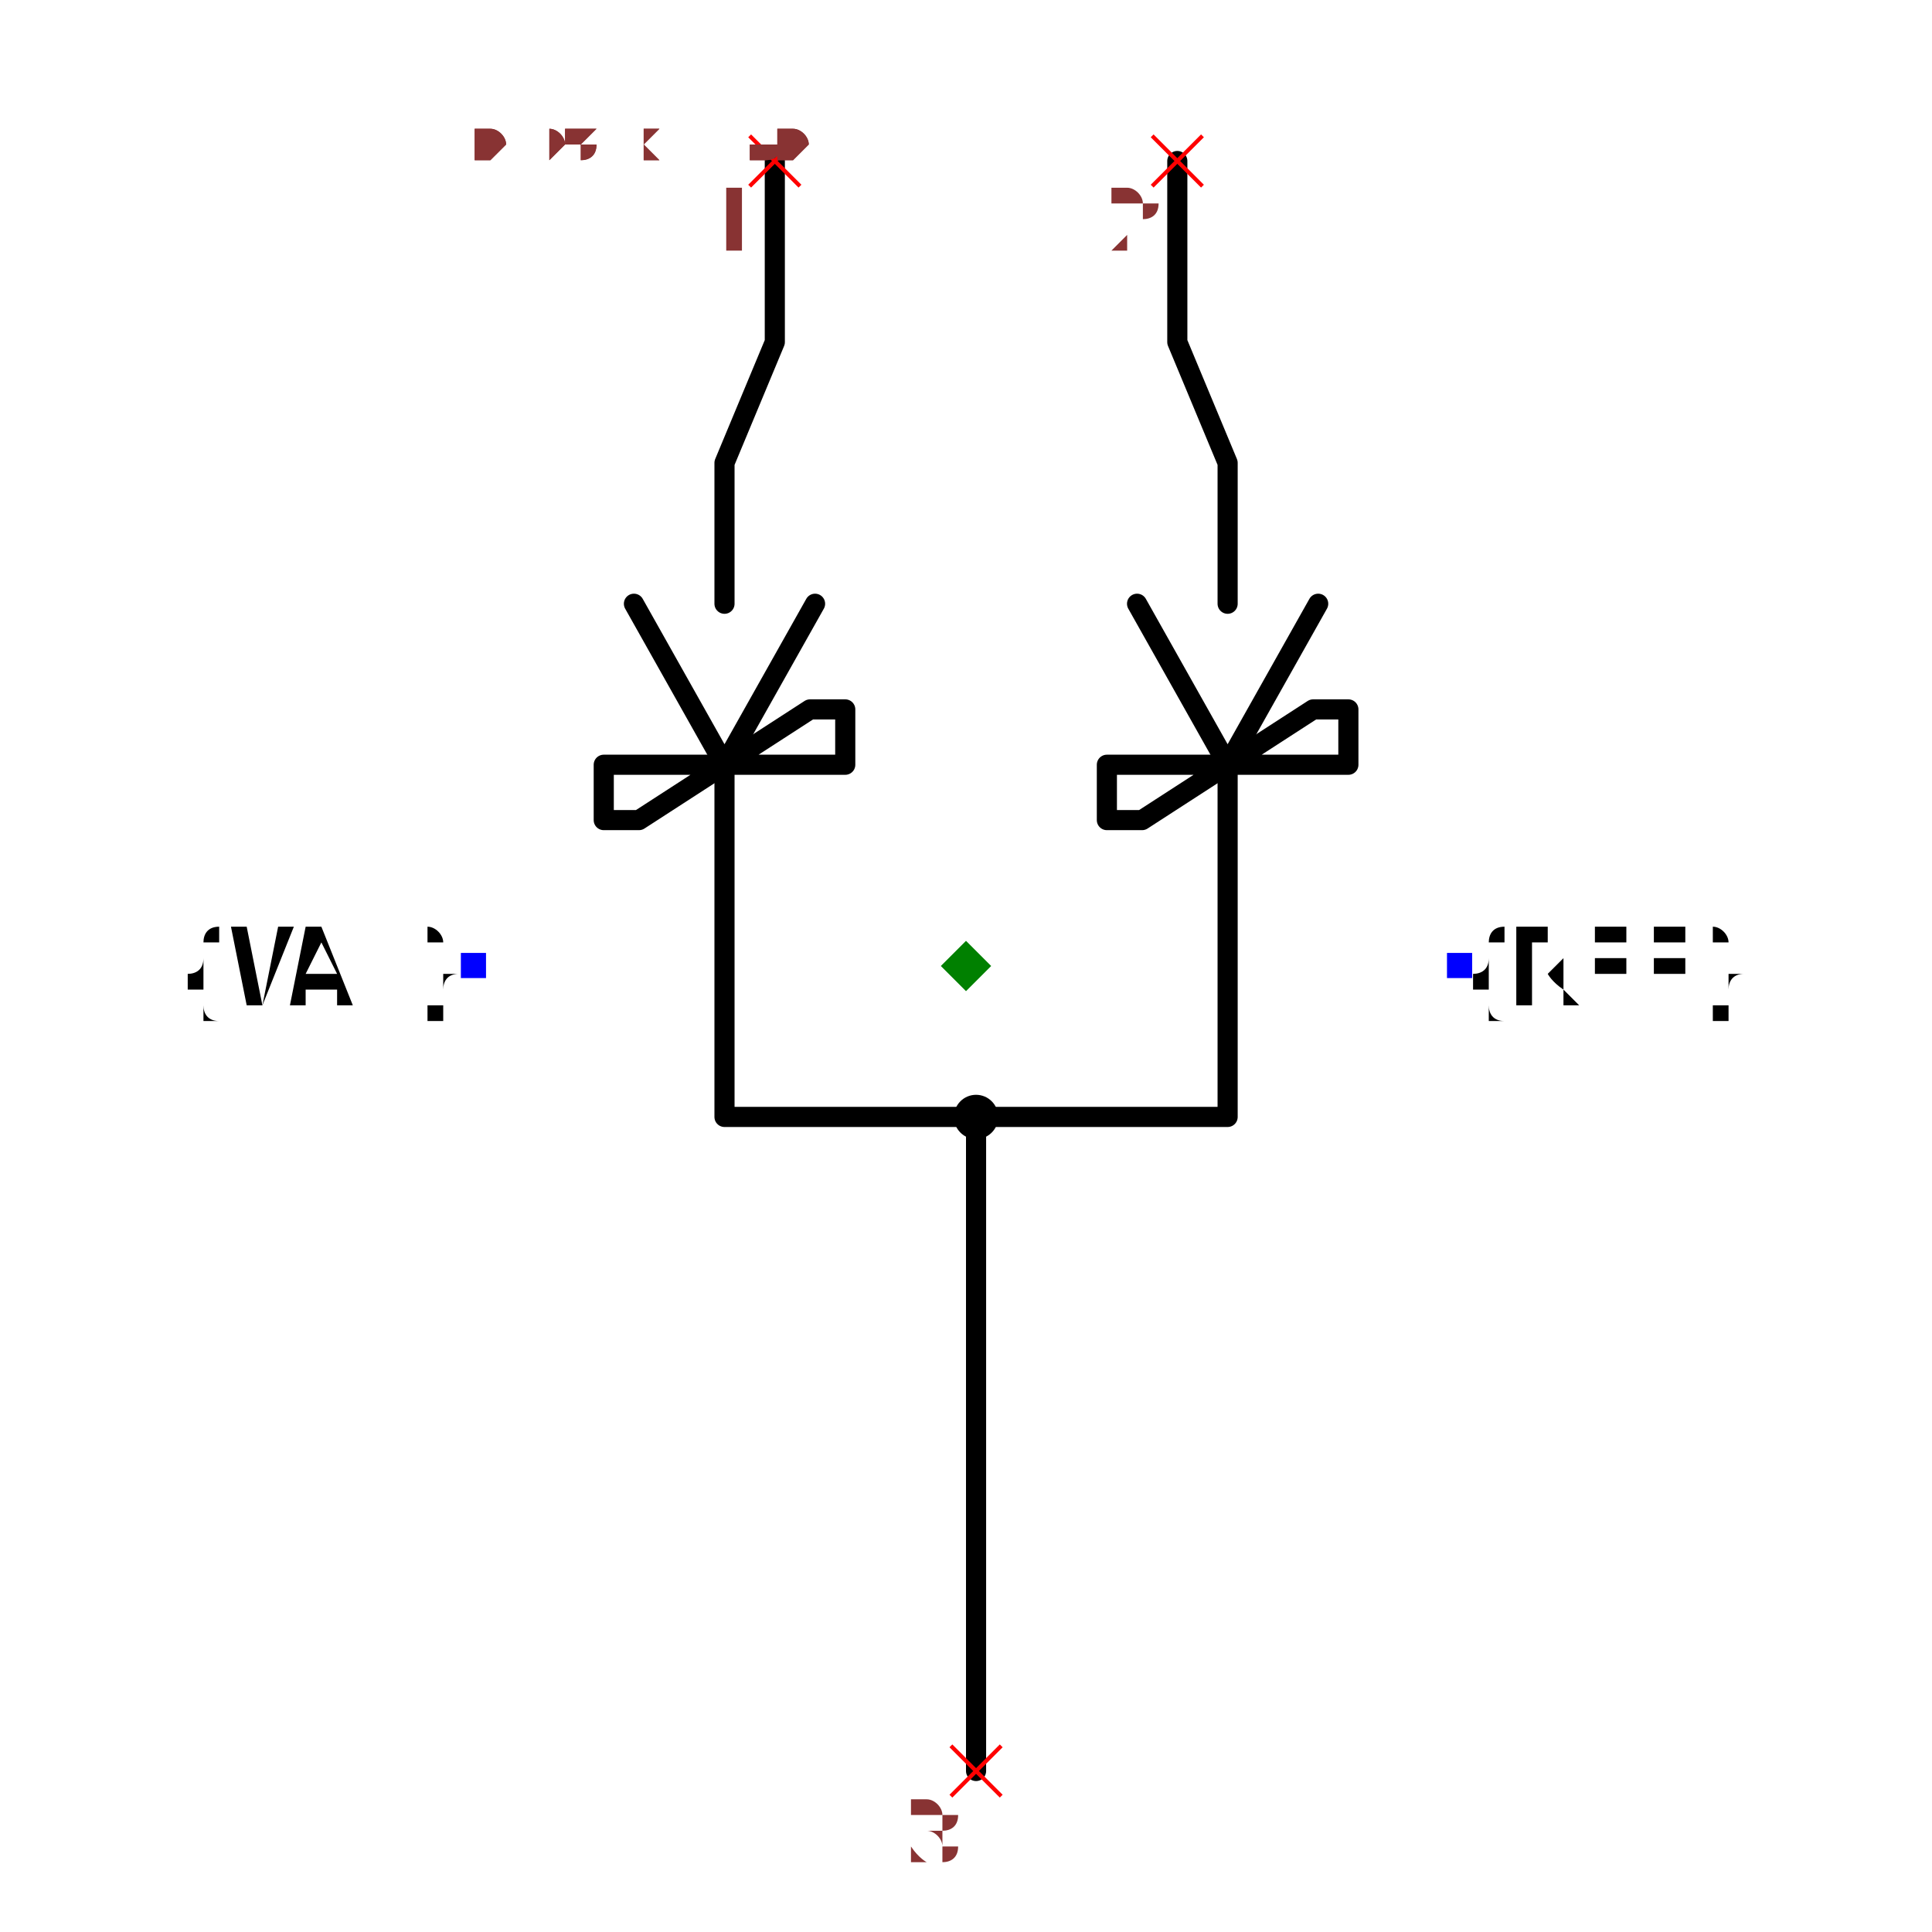
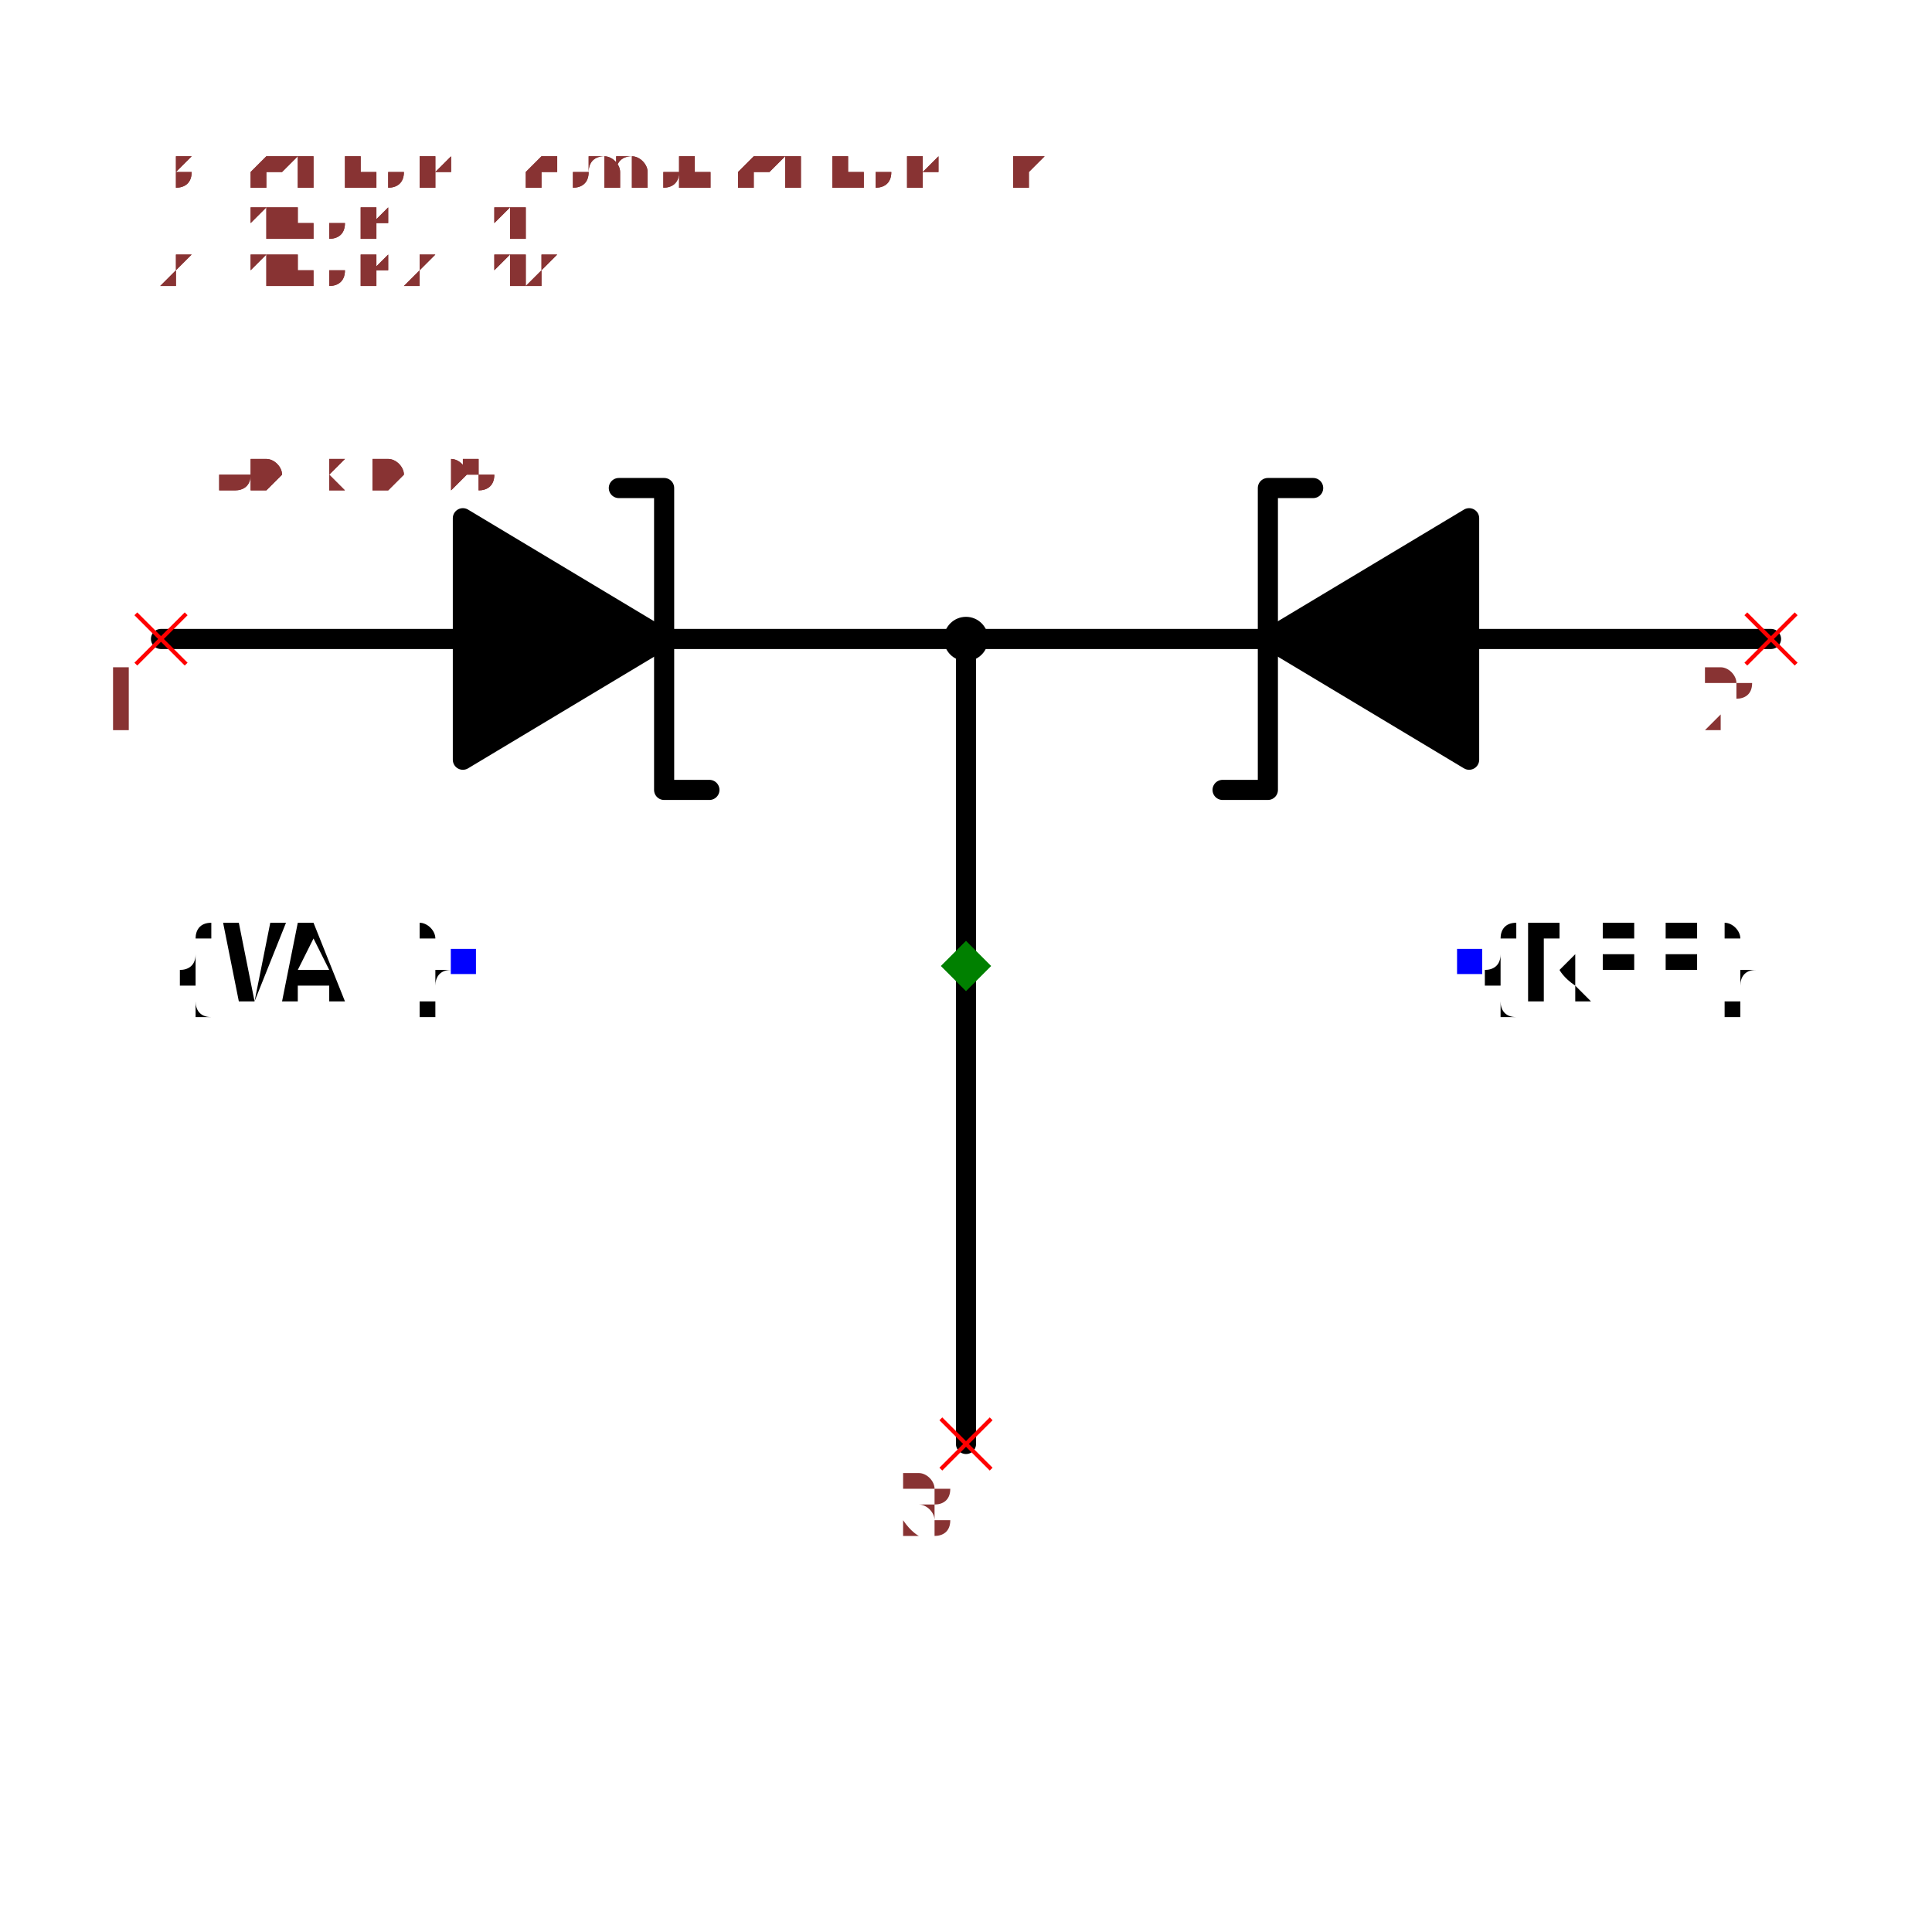
- <svg xmlns="http://www.w3.org/2000/svg" width="150" height="150" viewBox="-0.588 -0.96 1.176 1.92">
-   <path d="M0.21,-0.8 L0.21,-0.62 L0.26,-0.5 L0.26,-0.36" fill="none" stroke="black" stroke-width="0.02" stroke-linecap="round" stroke-linejoin="round" />
-   <path d="M-0.19,-0.8 L-0.19,-0.62 L-0.24,-0.5 L-0.24,-0.36" fill="none" stroke="black" stroke-width="0.02" stroke-linecap="round" stroke-linejoin="round" />
-   <path d="M0.35,-0.36 L0.26,-0.2 L0.17,-0.36" fill="none" stroke="black" stroke-width="0.02" stroke-linecap="round" stroke-linejoin="round" />
-   <path d="M-0.15,-0.36 L-0.24,-0.2 L-0.33,-0.36" fill="none" stroke="black" stroke-width="0.02" stroke-linecap="round" stroke-linejoin="round" />
-   <path d="M0.38,-0.2 L0.14,-0.2 L0.14,-0.145 L0.175,-0.145 L0.345,-0.255 L0.38,-0.255 L0.38,-0.2" fill="none" stroke="black" stroke-width="0.02" stroke-linecap="round" stroke-linejoin="round" />
-   <path d="M-0.12,-0.2 L-0.36,-0.2 L-0.36,-0.145 L-0.325,-0.145 L-0.155,-0.255 L-0.12,-0.255 L-0.12,-0.2" fill="none" stroke="black" stroke-width="0.02" stroke-linecap="round" stroke-linejoin="round" />
-   <path d="M0.26,-0.2 L0.26,0.15 L0.01,0.15" fill="none" stroke="black" stroke-width="0.02" stroke-linecap="round" stroke-linejoin="round" />
-   <path d="M-0.24,-0.2 L-0.24,0.15 L0.01,0.15" fill="none" stroke="black" stroke-width="0.02" stroke-linecap="round" stroke-linejoin="round" />
-   <path d="M0.01,0.15 L0.01,0.8" fill="none" stroke="black" stroke-width="0.02" stroke-linecap="round" stroke-linejoin="round" />
-   <text x="0.49" y="-1.9653730027288363e-16" dx="0" dy="0.038" text-anchor="start" style="font: 0.1px monospace; fill: black">{REF}</text>
-   <rect x="0.478" y="-0.013" width="0.025" height="0.025" fill="blue" />
-   <text x="-0.49" y="-1.3652960711466333e-16" dx="0" dy="0.038" text-anchor="end" style="font: 0.1px monospace; fill: black">{VAL}</text>
-   <rect x="-0.502" y="-0.013" width="0.025" height="0.025" fill="blue" />
-   <circle cx="0.01" cy="0.15" r="0.022" fill="black" />
-   <line x1="-0.215" y1="-0.825" x2="-0.165" y2="-0.775" stroke="red" stroke-width="0.004" />
-   <line x1="-0.215" y1="-0.775" x2="-0.165" y2="-0.825" stroke="red" stroke-width="0.004" />
-   <text x="-0.23" y="-0.71" text-anchor="middle" style="font: 0.08px monospace; fill: #833;">1</text>
-   <line x1="0.185" y1="-0.825" x2="0.235" y2="-0.775" stroke="red" stroke-width="0.004" />
-   <line x1="0.185" y1="-0.775" x2="0.235" y2="-0.825" stroke="red" stroke-width="0.004" />
-   <text x="0.17" y="-0.71" text-anchor="middle" style="font: 0.08px monospace; fill: #833;">2</text>
-   <line x1="-0.015" y1="0.775" x2="0.035" y2="0.825" stroke="red" stroke-width="0.004" />
-   <line x1="-0.015" y1="0.825" x2="0.035" y2="0.775" stroke="red" stroke-width="0.004" />
-   <text x="-0.03" y="0.89" text-anchor="middle" style="font: 0.08px monospace; fill: #833;">3</text>
-   <path d="M 1.6653345369377348e-16 -0.025 L 0.025 0 L 1.6653345369377348e-16 0.025 L -0.025 0 Z" fill="green" />
-   <text x="-0.49" y="-0.8" style="font: 0.05px monospace; fill: #833;">0.98 x 1.60</text>
-   <text x="-0.49" y="-0.85" dy="-0.15" style="font: 0.05px monospace; fill: #833;">1 [anode1, a1]</text>
-   <text x="-0.49" y="-0.9" dy="-0.15" style="font: 0.05px monospace; fill: #833;">2 [anode2, a2]</text>
-   <text x="-0.49" y="-0.95" dy="-0.15" style="font: 0.05px monospace; fill: #833;">3 [cathode, common_cathode, k]</text>
-   <text x="-0.49" y="-0.8" style="font: 0.05px monospace; fill: #833;">0.98 x 1.60</text>
-   <text x="-0.49" y="-0.85" dy="-0.15" style="font: 0.05px monospace; fill: #833;">1 [anode1, a1]</text>
-   <text x="-0.49" y="-0.9" dy="-0.15" style="font: 0.05px monospace; fill: #833;">2 [anode2, a2]</text>
-   <text x="-0.49" y="-0.95" dy="-0.15" style="font: 0.05px monospace; fill: #833;">3 [cathode, common_cathode, k]</text>
+ <svg xmlns="http://www.w3.org/2000/svg" width="150" height="150" viewBox="-0.96 -0.57 1.92 1.14">
+   <path d="M0.8,-0.325 L0.5,-0.325" fill="none" stroke="black" stroke-width="0.02" stroke-linecap="round" stroke-linejoin="round" />
+   <path d="M0.5,-0.445 L0.5,-0.205 L0.3,-0.325 L0.5,-0.445" fill="black" stroke="black" stroke-width="0.02" stroke-linecap="round" stroke-linejoin="round" />
+   <path d="M0.345,-0.475 L0.3,-0.475 L0.3,-0.175 L0.255,-0.175" fill="none" stroke="black" stroke-width="0.02" stroke-linecap="round" stroke-linejoin="round" />
+   <path d="M0.3,-0.325 L1.4663294320762898e-16,-0.325" fill="none" stroke="black" stroke-width="0.02" stroke-linecap="round" stroke-linejoin="round" />
+   <path d="M-0.8,-0.325 L-0.5,-0.325" fill="none" stroke="black" stroke-width="0.02" stroke-linecap="round" stroke-linejoin="round" />
+   <path d="M-0.5,-0.445 L-0.5,-0.205 L-0.3,-0.325 L-0.5,-0.445" fill="black" stroke="black" stroke-width="0.02" stroke-linecap="round" stroke-linejoin="round" />
+   <path d="M-0.345,-0.475 L-0.3,-0.475 L-0.3,-0.175 L-0.255,-0.175" fill="none" stroke="black" stroke-width="0.02" stroke-linecap="round" stroke-linejoin="round" />
+   <path d="M-0.3,-0.325 L1.4663294320762898e-16,-0.325" fill="none" stroke="black" stroke-width="0.02" stroke-linecap="round" stroke-linejoin="round" />
+   <path d="M1.4663294320762898e-16,-0.325 L1.9561881517352312e-16,0.475" fill="none" stroke="black" stroke-width="0.02" stroke-linecap="round" stroke-linejoin="round" />
+   <text x="0.5" y="-0.005" dx="0" dy="0.038" text-anchor="start" style="font: 0.1px monospace; fill: black">{REF}</text>
+   <rect x="0.488" y="-0.017" width="0.025" height="0.025" fill="blue" />
+   <text x="-0.5" y="-0.005" dx="0" dy="0.038" text-anchor="end" style="font: 0.1px monospace; fill: black">{VAL}</text>
+   <rect x="-0.512" y="-0.017" width="0.025" height="0.025" fill="blue" />
+   <circle cx="1.4663294320762898e-16" cy="-0.325" r="0.022" fill="black" />
+   <line x1="0.775" y1="-0.35" x2="0.825" y2="-0.3" stroke="red" stroke-width="0.004" />
+   <line x1="0.775" y1="-0.3" x2="0.825" y2="-0.35" stroke="red" stroke-width="0.004" />
+   <text x="0.76" y="-0.235" text-anchor="middle" style="font: 0.08px monospace; fill: #833;">2</text>
+   <line x1="-0.825" y1="-0.35" x2="-0.775" y2="-0.3" stroke="red" stroke-width="0.004" />
+   <line x1="-0.825" y1="-0.3" x2="-0.775" y2="-0.35" stroke="red" stroke-width="0.004" />
+   <text x="-0.84" y="-0.235" text-anchor="middle" style="font: 0.08px monospace; fill: #833;">1</text>
+   <line x1="-0.025" y1="0.45" x2="0.025" y2="0.5" stroke="red" stroke-width="0.004" />
+   <line x1="-0.025" y1="0.5" x2="0.025" y2="0.45" stroke="red" stroke-width="0.004" />
+   <text x="-0.04" y="0.565" text-anchor="middle" style="font: 0.08px monospace; fill: #833;">3</text>
+   <path d="M 0 -0.025 L 0.025 1.6653345369377348e-16 L 0 0.025 L -0.025 1.6653345369377348e-16 Z" fill="green" />
+   <text x="-0.8" y="-0.475" style="font: 0.05px monospace; fill: #833;">1.60 x 0.95</text>
+   <text x="-0.8" y="-0.525" dy="-0.15" style="font: 0.05px monospace; fill: #833;">2 [anode2, a2]</text>
+   <text x="-0.8" y="-0.575" dy="-0.15" style="font: 0.05px monospace; fill: #833;">1 [anode1, a1]</text>
+   <text x="-0.8" y="-0.625" dy="-0.15" style="font: 0.05px monospace; fill: #833;">3 [cathode, common_cathode, k]</text>
+   <text x="-0.8" y="-0.475" style="font: 0.05px monospace; fill: #833;">1.60 x 0.95</text>
+   <text x="-0.8" y="-0.525" dy="-0.15" style="font: 0.05px monospace; fill: #833;">2 [anode2, a2]</text>
+   <text x="-0.8" y="-0.575" dy="-0.15" style="font: 0.05px monospace; fill: #833;">1 [anode1, a1]</text>
+   <text x="-0.8" y="-0.625" dy="-0.15" style="font: 0.05px monospace; fill: #833;">3 [cathode, common_cathode, k]</text>
</svg>
